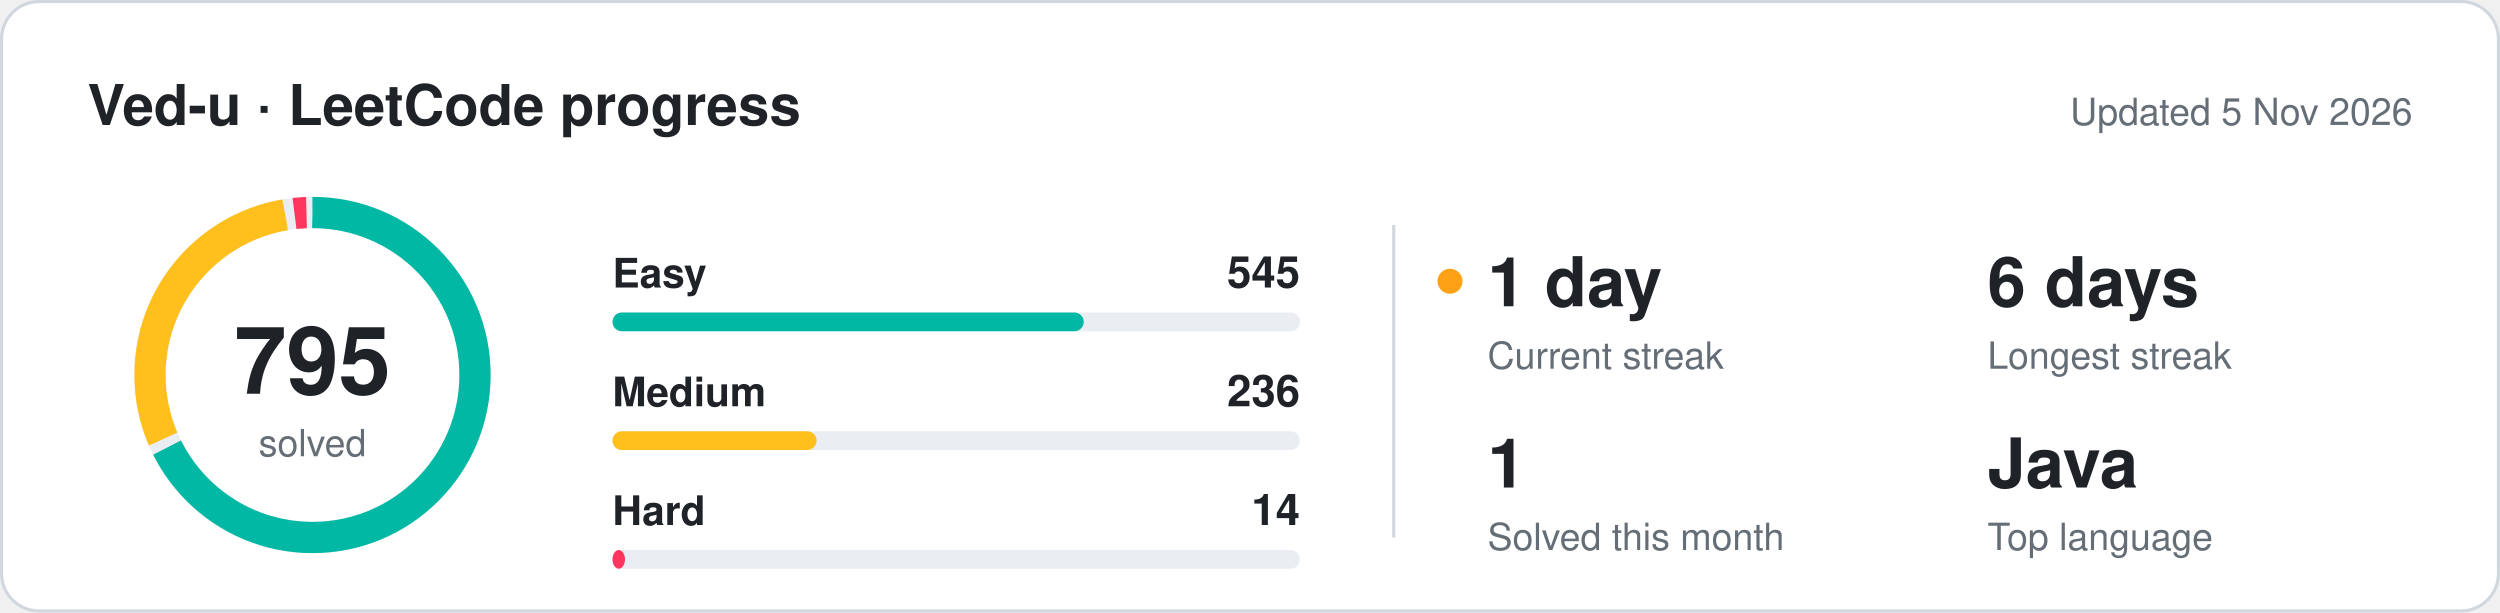
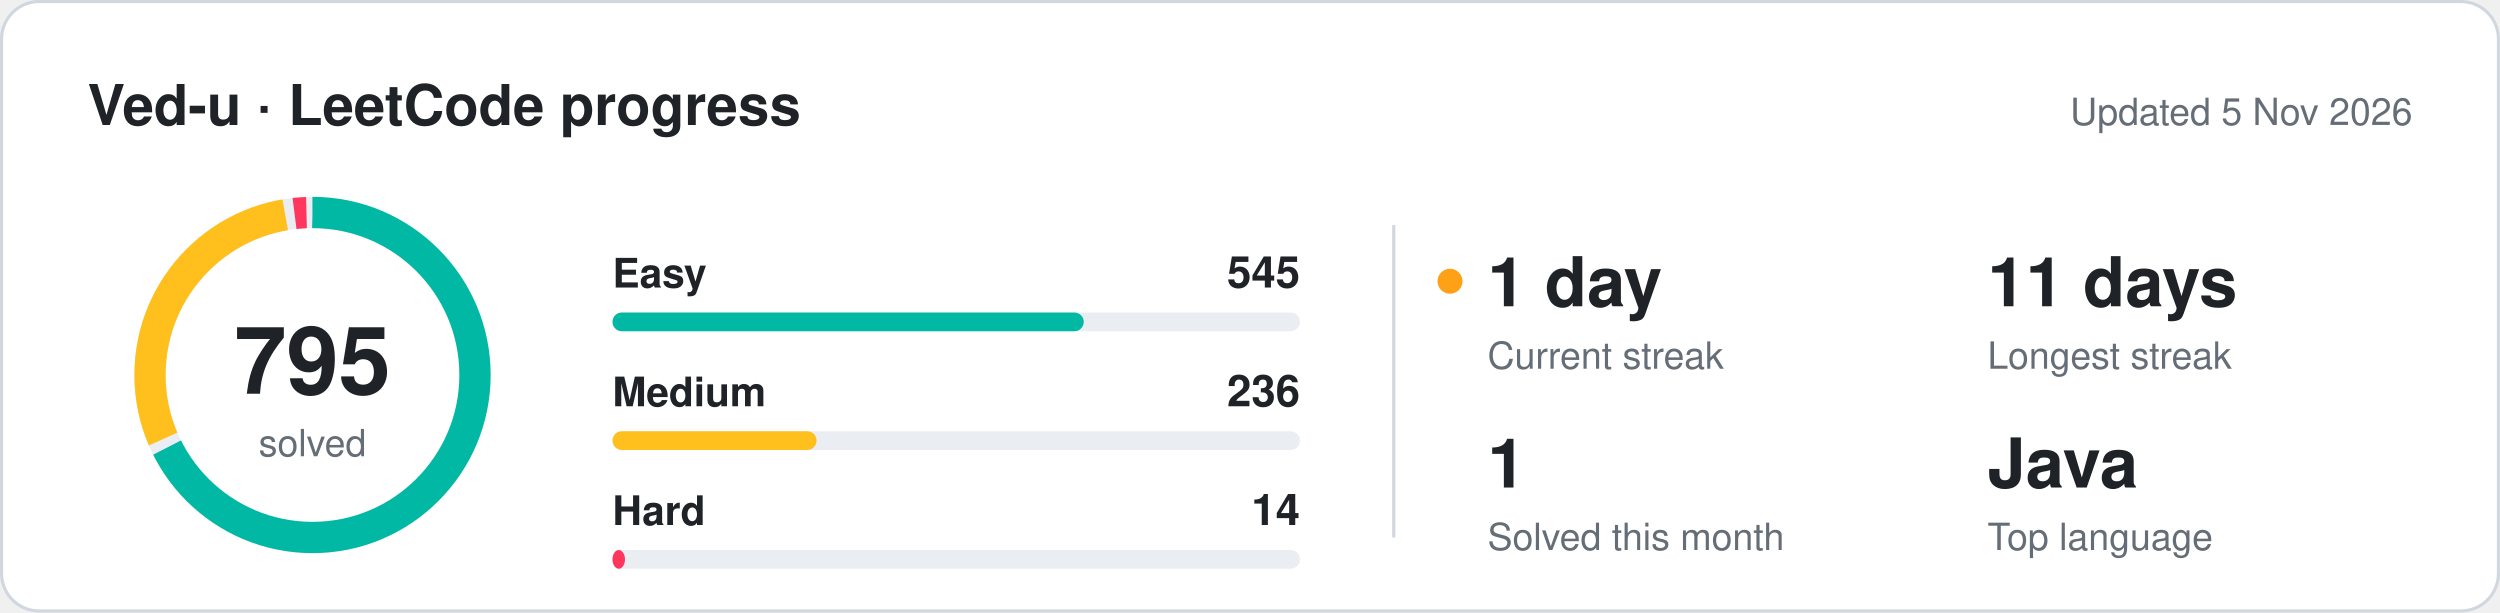
<svg xmlns="http://www.w3.org/2000/svg" width="800" height="196" viewBox="0 0 800 196" font-family="-apple-system,BlinkMacSystemFont,'Segoe UI',Helvetica,Arial,sans-serif" role="img" aria-labelledby="t">
  <style>
.bg{fill:#ffffff;stroke:#d0d7de}.title{fill:#1f2328;font-size:18px;font-weight:600}.muted{fill:#656d76;font-size:12px}
.label{fill:#1f2328;font-size:13px;font-weight:600}.value{fill:#1f2328;font-size:22px;font-weight:700}.value-sm{fill:#1f2328;font-size:14px;font-weight:700}
.total{fill:#1f2328;font-size:30px;font-weight:700}.track{fill:#eaeef2}.ring-track{stroke:#eaeef2}.divider{stroke:#d0d7de}.grid{stroke:#d0d7de;fill:none}
@media (prefers-color-scheme: dark){.bg{fill:#0d1117;stroke:#30363d}.title,.label,.value,.value-sm,.total{fill:#e6edf3}.muted{fill:#8b949e}.track{fill:#21262d}.ring-track{stroke:#21262d}.divider{stroke:#30363d}.grid{stroke:#30363d}}
@keyframes ls-fade{from{opacity:0;transform:translateY(6px)}to{opacity:1;transform:none}}
@keyframes ls-grow{from{transform:scaleX(0)}to{transform:scaleX(1)}}
@keyframes ls-pop{from{opacity:0;transform:scale(.2)}to{opacity:1;transform:scale(1)}}
@keyframes ls-pulse{0%,100%{opacity:1}50%{opacity:.3}}
.fade{animation:ls-fade .6s ease-out both}
.grow{transform-box:fill-box;transform-origin:left center;animation:ls-grow .9s cubic-bezier(.2,.7,.3,1) both}
.pulse{animation:ls-pulse 1.8s ease-in-out infinite}
.d1{animation-delay:0.12s}
.d2{animation-delay:0.24s}
.d3{animation-delay:0.36s}
.d4{animation-delay:0.48s}
.d5{animation-delay:0.60s}
.d6{animation-delay:0.72s}
.d7{animation-delay:0.84s}
.d8{animation-delay:0.96s}
@media (prefers-reduced-motion: reduce){*{animation:none!important}}
@keyframes ls-ring{from{stroke-dashoffset:326.73}to{stroke-dashoffset:0}}.reveal{animation:ls-ring 1.3s cubic-bezier(.2,.7,.3,1) both}
</style>
  <defs>
    <mask id="ring-mask">
      <circle cx="100" cy="120" r="52" fill="none" stroke="#fff" stroke-width="16" stroke-dasharray="326.73 326.73" transform="rotate(-90 100 120)" class="reveal" />
    </mask>
  </defs>
  <rect x="0.5" y="0.5" width="799" height="195" rx="12" class="bg" />
  <g class="fade">
    <text x="28" y="40" class="title">Ved-u · LeetCode progress</text>
    <text x="772" y="40" class="muted" text-anchor="end">Updated 5 Nov 2026</text>
  </g>
  <circle cx="100" cy="120" r="52" fill="none" stroke-width="10" class="ring-track" />
  <g mask="url(#ring-mask)">
    <circle cx="100" cy="120" r="52" fill="none" stroke="#00b8a3" stroke-width="10" stroke-dasharray="220.98 105.74" stroke-dashoffset="0.00" transform="rotate(-90 100 120)" />
    <circle cx="100" cy="120" r="52" fill="none" stroke="#ffc01e" stroke-width="10" stroke-dasharray="93.99 232.74" stroke-dashoffset="-223.98" transform="rotate(-90 100 120)" />
    <circle cx="100" cy="120" r="52" fill="none" stroke="#ff375f" stroke-width="10" stroke-dasharray="3.84 322.89" stroke-dashoffset="-320.97" transform="rotate(-90 100 120)" />
  </g>
  <g class="fade d2">
    <text x="100" y="126" class="total" text-anchor="middle">795</text>
    <text x="100" y="146" class="muted" text-anchor="middle">solved</text>
  </g>
  <g class="fade d1">
    <text x="196" y="92" class="label" fill="#00b8a3">Easy</text>
    <text x="416" y="92" class="value-sm" text-anchor="end">545</text>
  </g>
  <rect x="196" y="100" width="220" height="6" rx="3" class="track" />
  <rect x="196" y="100" width="150.8" height="6" rx="3" fill="#00b8a3" class="grow d1" />
  <g class="fade d2">
    <text x="196" y="130" class="label" fill="#ffc01e">Medium</text>
    <text x="416" y="130" class="value-sm" text-anchor="end">236</text>
  </g>
  <rect x="196" y="138" width="220" height="6" rx="3" class="track" />
  <rect x="196" y="138" width="65.3" height="6" rx="3" fill="#ffc01e" class="grow d2" />
  <g class="fade d3">
    <text x="196" y="168" class="label" fill="#ff375f">Hard</text>
    <text x="416" y="168" class="value-sm" text-anchor="end">14</text>
  </g>
  <rect x="196" y="176" width="220" height="6" rx="3" class="track" />
  <rect x="196" y="176" width="4.0" height="6" rx="3" fill="#ff375f" class="grow d3" />
  <line x1="446" y1="72" x2="446" y2="172" class="divider" />
  <g class="fade d3">
    <text x="476" y="98" class="value">1 day</text>
    <text x="476" y="118" class="muted">Current streak</text>
    <circle cx="464" cy="90" r="4" fill="#ffa116" class="pulse" />
  </g>
  <g class="fade d4">
-     <text x="636" y="98" class="value">6 days</text>
+     <text x="636" y="98" class="value">11 days</text>
    <text x="636" y="118" class="muted">Longest streak</text>
  </g>
  <g class="fade d5">
    <text x="476" y="156" class="value">1</text>
    <text x="476" y="176" class="muted">Solved this month</text>
  </g>
  <g class="fade d6">
    <text x="636" y="156" class="value">Java</text>
    <text x="636" y="176" class="muted">Top language</text>
  </g>
</svg>
